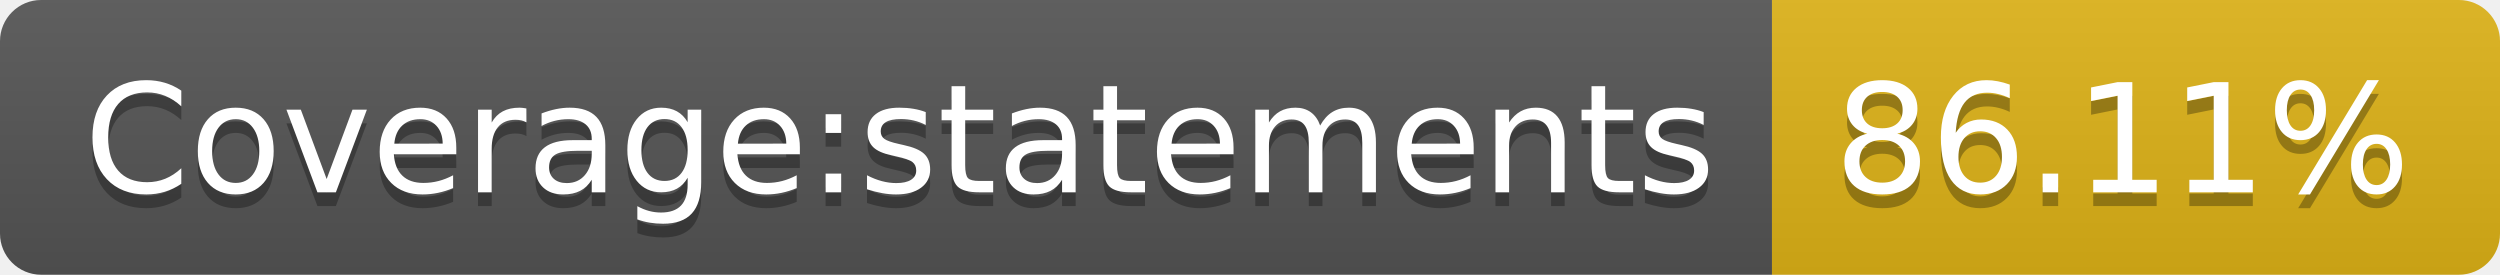
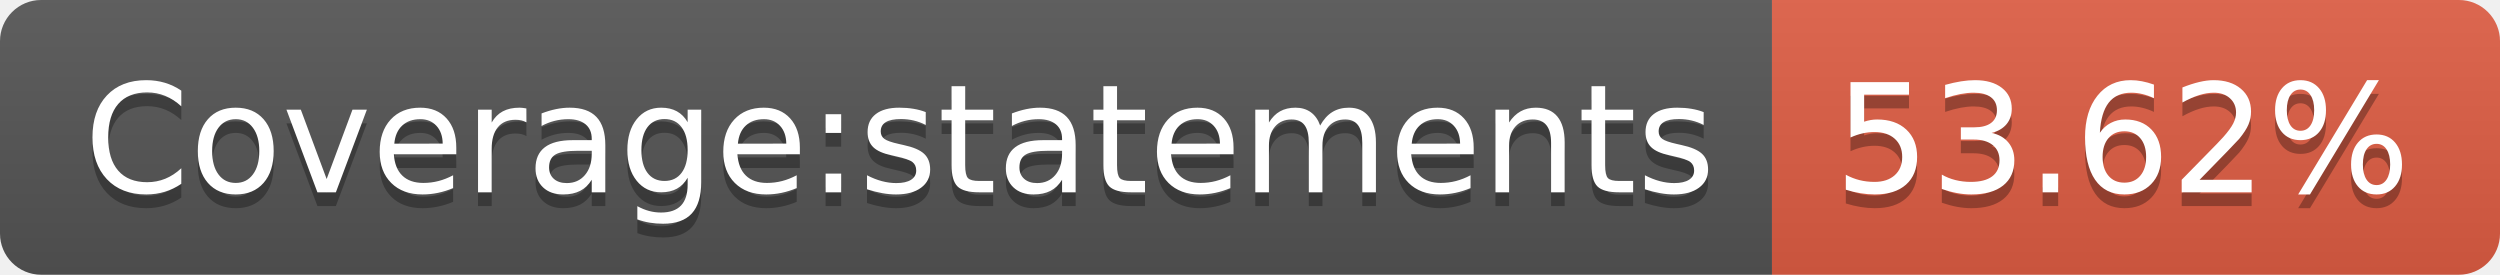
- <svg xmlns="http://www.w3.org/2000/svg" width="182" height="20" role="img" aria-label="Coverage:statements: 86.11%">
+ <svg xmlns="http://www.w3.org/2000/svg" width="182" height="20" role="img" aria-label="Coverage:statements: 53.62%">
  <linearGradient id="s" x2="0" y2="100%">
    <stop offset="0" stop-color="#bbb" stop-opacity=".1" />
    <stop offset="1" stop-opacity=".1" />
  </linearGradient>
  <clipPath id="r">
    <rect width="182" height="20" rx="3" fill="#fff" />
  </clipPath>
  <g clip-path="url(#r)">
    <rect width="129" height="20" fill="#555" />
-     <rect x="129" width="53" height="20" fill="#dfb317" />
+     <rect x="129" width="53" height="20" fill="#e05d44" />
    <rect width="182" height="20" fill="url(#s)" />
  </g>
  <g fill="#fff" text-anchor="middle" font-family="Verdana,Geneva,DejaVu Sans,sans-serif" text-rendering="geometricPrecision" font-size="110">
    <text aria-hidden="true" x="655" y="150" fill="#010101" fill-opacity=".3" transform="scale(.1)" textLength="1190">Coverage:statements</text>
    <text x="655" y="140" transform="scale(.1)" fill="#fff" textLength="1190">Coverage:statements</text>
-     <text aria-hidden="true" x="1545" y="150" fill="#010101" fill-opacity=".3" transform="scale(.1)" textLength="430">86.11%</text>
-     <text x="1545" y="140" transform="scale(.1)" fill="#fff" textLength="430">86.11%</text>
+     <text aria-hidden="true" x="1545" y="150" fill="#010101" fill-opacity=".3" transform="scale(.1)" textLength="430">53.62%</text>
+     <text x="1545" y="140" transform="scale(.1)" fill="#fff" textLength="430">53.62%</text>
  </g>
</svg>
